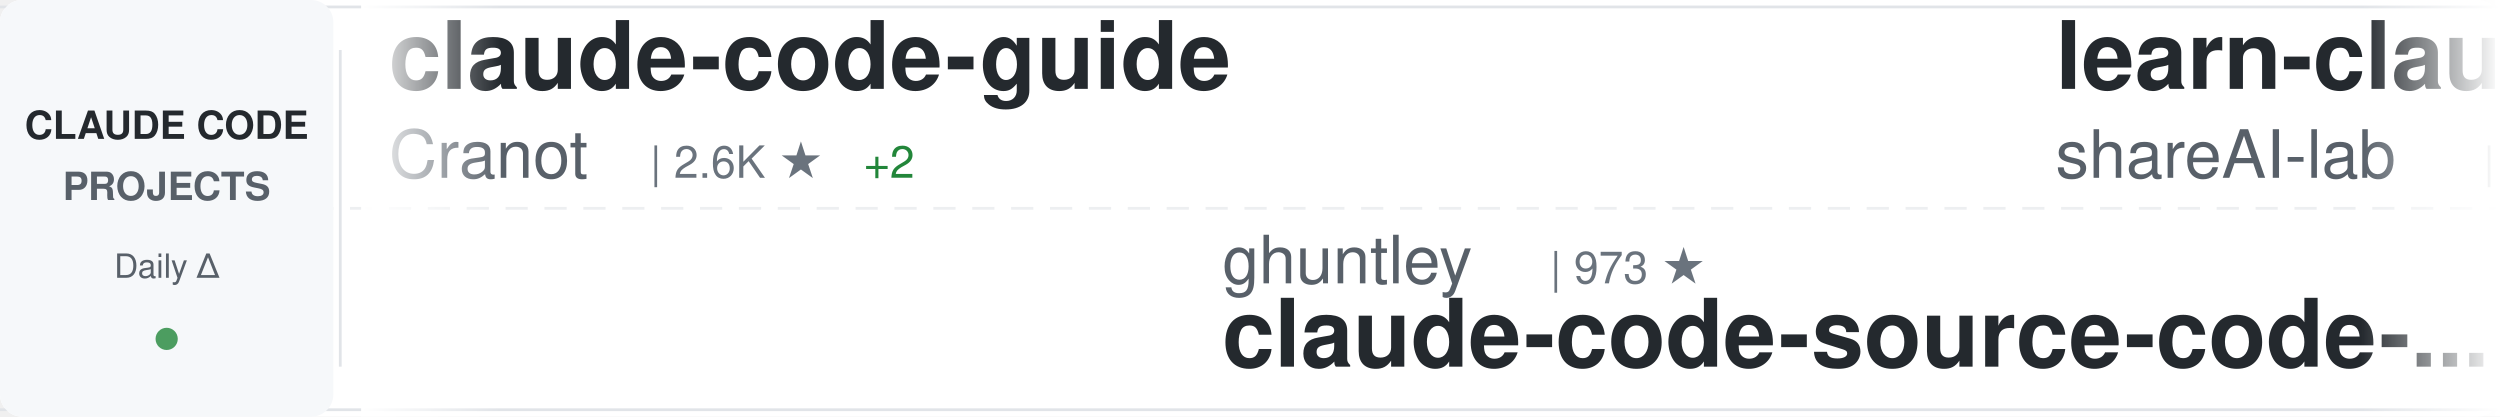
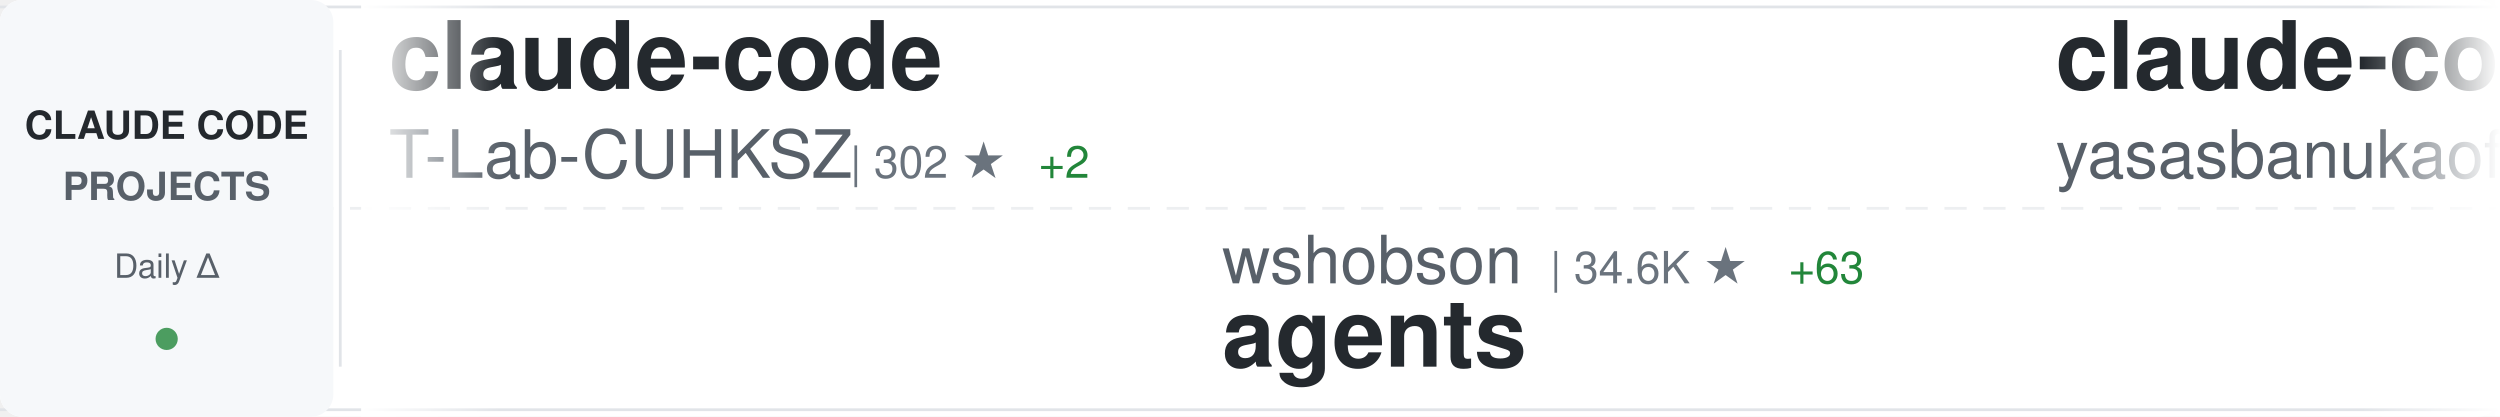
<svg xmlns="http://www.w3.org/2000/svg" width="900" height="150">
  <defs>
    <linearGradient id="awesomeLeftFade" x1="0%" y1="0%" x2="100%" y2="0%">
      <stop offset="0%" style="stop-color:#ffffff;stop-opacity:1" />
      <stop offset="100%" style="stop-color:#ffffff;stop-opacity:0" />
    </linearGradient>
    <linearGradient id="awesomeRightFade" x1="0%" y1="0%" x2="100%" y2="0%">
      <stop offset="0%" style="stop-color:#ffffff;stop-opacity:0" />
      <stop offset="100%" style="stop-color:#ffffff;stop-opacity:1" />
    </linearGradient>
  </defs>
  <rect width="900" height="150" fill="#ffffff" rx="8" />
  <rect x="0" y="2" width="900" height="1" fill="#e1e4e8" />
  <rect x="0" y="147" width="900" height="1" fill="#e1e4e8" />
  <line x1="0" y1="75" x2="900" y2="75" stroke="#e1e4e8" stroke-width="1" stroke-dasharray="8 6" opacity="0.6" />
  <rect x="0" y="0" width="120" height="150" fill="#f6f8fa" rx="8" />
  <text x="60" y="50" font-family="-apple-system, BlinkMacSystemFont, 'Segoe UI', Helvetica, Arial, sans-serif" font-size="14" font-weight="600" fill="#24292e" text-anchor="middle">CLAUDE CODE</text>
  <text x="60" y="72" font-family="-apple-system, BlinkMacSystemFont, 'Segoe UI', Helvetica, Arial, sans-serif" font-size="14" font-weight="600" fill="#586069" text-anchor="middle">PROJECTS</text>
  <text x="60" y="100" font-family="-apple-system, BlinkMacSystemFont, 'Segoe UI', Helvetica, Arial, sans-serif" font-size="12" font-weight="500" fill="#586069" text-anchor="middle">Daily Δ</text>
  <circle cx="60" cy="122" r="4" fill="#22863a" opacity="0.8" />
  <rect x="122" y="18" width="1" height="114" fill="#e1e4e8" />
  <clipPath id="awesomeTickerClip">
    <rect x="130" y="0" width="770" height="150" />
  </clipPath>
  <g clip-path="url(#awesomeTickerClip)">
    <g id="awesomeTickerItems">
      <animateTransform attributeName="transform" attributeType="XML" type="translate" from="0 0" to="-3000 0" dur="54s" repeatCount="indefinite" />
      <g transform="translate(0, 0)">
-         <text x="140" y="32" font-family="-apple-system, BlinkMacSystemFont, 'Segoe UI', Helvetica, Arial, sans-serif" font-size="34" font-weight="600" fill="#24292e">claude-code-guide</text>
-         <text x="140" y="64" font-family="-apple-system, BlinkMacSystemFont, 'Segoe UI', Helvetica, Arial, sans-serif" font-size="24" font-weight="400" fill="#586069">Cranot</text>
-         <text x="234" y="64" font-family="-apple-system, BlinkMacSystemFont, 'Segoe UI', Helvetica, Arial, sans-serif" font-size="16" font-weight="500" fill="#6a737d">| 2.6K ★</text>
-         <text x="311" y="64" font-family="-apple-system, BlinkMacSystemFont, 'Segoe UI', Helvetica, Arial, sans-serif" font-size="16" font-weight="500" fill="#22863a"> +2</text>
+         <text x="140" y="32" font-family="-apple-system, BlinkMacSystemFont, 'Segoe UI', Helvetica, Arial, sans-serif" font-size="34" font-weight="600" fill="#24292e">claude-code</text>
+         <text x="140" y="64" font-family="-apple-system, BlinkMacSystemFont, 'Segoe UI', Helvetica, Arial, sans-serif" font-size="24" font-weight="400" fill="#586069">T-Lab-CUHKSZ</text>
+         <text x="306" y="64" font-family="-apple-system, BlinkMacSystemFont, 'Segoe UI', Helvetica, Arial, sans-serif" font-size="16" font-weight="500" fill="#6a737d">| 302 ★</text>
+         <text x="374" y="64" font-family="-apple-system, BlinkMacSystemFont, 'Segoe UI', Helvetica, Arial, sans-serif" font-size="16" font-weight="500" fill="#22863a"> +2</text>
      </g>
      <g transform="translate(300, 0)">
-         <text x="140" y="102" font-family="-apple-system, BlinkMacSystemFont, 'Segoe UI', Helvetica, Arial, sans-serif" font-size="24" font-weight="400" fill="#586069">ghuntley</text>
-         <text x="258" y="102" font-family="-apple-system, BlinkMacSystemFont, 'Segoe UI', Helvetica, Arial, sans-serif" font-size="16" font-weight="500" fill="#6a737d">| 973 ★</text>
-         <text x="140" y="132" font-family="-apple-system, BlinkMacSystemFont, 'Segoe UI', Helvetica, Arial, sans-serif" font-size="34" font-weight="600" fill="#24292e">claude-code-source-code-...</text>
+         <text x="140" y="102" font-family="-apple-system, BlinkMacSystemFont, 'Segoe UI', Helvetica, Arial, sans-serif" font-size="24" font-weight="400" fill="#586069">wshobson</text>
+         <text x="258" y="102" font-family="-apple-system, BlinkMacSystemFont, 'Segoe UI', Helvetica, Arial, sans-serif" font-size="16" font-weight="500" fill="#6a737d">| 34.6K ★</text>
+         <text x="344" y="102" font-family="-apple-system, BlinkMacSystemFont, 'Segoe UI', Helvetica, Arial, sans-serif" font-size="16" font-weight="500" fill="#22863a"> +63</text>
+         <text x="140" y="132" font-family="-apple-system, BlinkMacSystemFont, 'Segoe UI', Helvetica, Arial, sans-serif" font-size="34" font-weight="600" fill="#24292e">agents</text>
      </g>
      <g transform="translate(600, 0)">
-         <text x="140" y="32" font-family="-apple-system, BlinkMacSystemFont, 'Segoe UI', Helvetica, Arial, sans-serif" font-size="34" font-weight="600" fill="#24292e">learn-claude-code</text>
-         <text x="140" y="64" font-family="-apple-system, BlinkMacSystemFont, 'Segoe UI', Helvetica, Arial, sans-serif" font-size="24" font-weight="400" fill="#586069">shareAI-lab</text>
-         <text x="294" y="64" font-family="-apple-system, BlinkMacSystemFont, 'Segoe UI', Helvetica, Arial, sans-serif" font-size="16" font-weight="500" fill="#6a737d">| 57.5K ★</text>
-         <text x="380" y="64" font-family="-apple-system, BlinkMacSystemFont, 'Segoe UI', Helvetica, Arial, sans-serif" font-size="16" font-weight="500" fill="#22863a"> +235</text>
+         <text x="140" y="32" font-family="-apple-system, BlinkMacSystemFont, 'Segoe UI', Helvetica, Arial, sans-serif" font-size="34" font-weight="600" fill="#24292e">claude-code</text>
+         <text x="140" y="64" font-family="-apple-system, BlinkMacSystemFont, 'Segoe UI', Helvetica, Arial, sans-serif" font-size="24" font-weight="400" fill="#586069">yasasbanukaofficial</text>
+         <text x="390" y="64" font-family="-apple-system, BlinkMacSystemFont, 'Segoe UI', Helvetica, Arial, sans-serif" font-size="16" font-weight="500" fill="#6a737d">| 2.9K ★</text>
+         <text x="467" y="64" font-family="-apple-system, BlinkMacSystemFont, 'Segoe UI', Helvetica, Arial, sans-serif" font-size="16" font-weight="500" fill="#22863a"> +20</text>
      </g>
      <g transform="translate(900, 0)">
-         <text x="140" y="102" font-family="-apple-system, BlinkMacSystemFont, 'Segoe UI', Helvetica, Arial, sans-serif" font-size="24" font-weight="400" fill="#586069">anthropics</text>
-         <text x="282" y="102" font-family="-apple-system, BlinkMacSystemFont, 'Segoe UI', Helvetica, Arial, sans-serif" font-size="16" font-weight="500" fill="#6a737d">| 119.4K ★</text>
-         <text x="377" y="102" font-family="-apple-system, BlinkMacSystemFont, 'Segoe UI', Helvetica, Arial, sans-serif" font-size="16" font-weight="500" fill="#22863a"> +373</text>
-         <text x="140" y="132" font-family="-apple-system, BlinkMacSystemFont, 'Segoe UI', Helvetica, Arial, sans-serif" font-size="34" font-weight="600" fill="#24292e">claude-code</text>
+         <text x="140" y="102" font-family="-apple-system, BlinkMacSystemFont, 'Segoe UI', Helvetica, Arial, sans-serif" font-size="24" font-weight="400" fill="#586069">Donchitos</text>
+         <text x="270" y="102" font-family="-apple-system, BlinkMacSystemFont, 'Segoe UI', Helvetica, Arial, sans-serif" font-size="16" font-weight="500" fill="#6a737d">| 16.8K ★</text>
+         <text x="356" y="102" font-family="-apple-system, BlinkMacSystemFont, 'Segoe UI', Helvetica, Arial, sans-serif" font-size="16" font-weight="500" fill="#22863a"> +139</text>
+         <text x="140" y="132" font-family="-apple-system, BlinkMacSystemFont, 'Segoe UI', Helvetica, Arial, sans-serif" font-size="34" font-weight="600" fill="#24292e">Claude-Code-Game-Studios</text>
      </g>
      <g transform="translate(1200, 0)">
-         <text x="140" y="32" font-family="-apple-system, BlinkMacSystemFont, 'Segoe UI', Helvetica, Arial, sans-serif" font-size="34" font-weight="600" fill="#24292e">claude-code-local</text>
-         <text x="140" y="64" font-family="-apple-system, BlinkMacSystemFont, 'Segoe UI', Helvetica, Arial, sans-serif" font-size="24" font-weight="400" fill="#586069">nicedreamzapp</text>
-         <text x="318" y="64" font-family="-apple-system, BlinkMacSystemFont, 'Segoe UI', Helvetica, Arial, sans-serif" font-size="16" font-weight="500" fill="#6a737d">| 2.4K ★</text>
-         <text x="395" y="64" font-family="-apple-system, BlinkMacSystemFont, 'Segoe UI', Helvetica, Arial, sans-serif" font-size="16" font-weight="500" fill="#22863a"> +21</text>
+         <text x="140" y="32" font-family="-apple-system, BlinkMacSystemFont, 'Segoe UI', Helvetica, Arial, sans-serif" font-size="34" font-weight="600" fill="#24292e">ruflo</text>
+         <text x="140" y="64" font-family="-apple-system, BlinkMacSystemFont, 'Segoe UI', Helvetica, Arial, sans-serif" font-size="24" font-weight="400" fill="#586069">ruvnet</text>
+         <text x="234" y="64" font-family="-apple-system, BlinkMacSystemFont, 'Segoe UI', Helvetica, Arial, sans-serif" font-size="16" font-weight="500" fill="#6a737d">| 34.1K ★</text>
+         <text x="320" y="64" font-family="-apple-system, BlinkMacSystemFont, 'Segoe UI', Helvetica, Arial, sans-serif" font-size="16" font-weight="500" fill="#22863a"> +144</text>
      </g>
      <g transform="translate(1500, 0)">
-         <text x="140" y="102" font-family="-apple-system, BlinkMacSystemFont, 'Segoe UI', Helvetica, Arial, sans-serif" font-size="24" font-weight="400" fill="#586069">hangsman</text>
-         <text x="258" y="102" font-family="-apple-system, BlinkMacSystemFont, 'Segoe UI', Helvetica, Arial, sans-serif" font-size="16" font-weight="500" fill="#6a737d">| 762 ★</text>
-         <text x="140" y="132" font-family="-apple-system, BlinkMacSystemFont, 'Segoe UI', Helvetica, Arial, sans-serif" font-size="34" font-weight="600" fill="#24292e">claude-code-source</text>
+         <text x="140" y="102" font-family="-apple-system, BlinkMacSystemFont, 'Segoe UI', Helvetica, Arial, sans-serif" font-size="24" font-weight="400" fill="#586069">guanshan</text>
+         <text x="258" y="102" font-family="-apple-system, BlinkMacSystemFont, 'Segoe UI', Helvetica, Arial, sans-serif" font-size="16" font-weight="500" fill="#6a737d">| 57 ★</text>
+         <text x="140" y="132" font-family="-apple-system, BlinkMacSystemFont, 'Segoe UI', Helvetica, Arial, sans-serif" font-size="34" font-weight="600" fill="#24292e">ClaudeCode</text>
      </g>
      <g transform="translate(1800, 0)">
-         <text x="140" y="32" font-family="-apple-system, BlinkMacSystemFont, 'Segoe UI', Helvetica, Arial, sans-serif" font-size="34" font-weight="600" fill="#24292e">Auto-claude-code-researc...</text>
-         <text x="140" y="64" font-family="-apple-system, BlinkMacSystemFont, 'Segoe UI', Helvetica, Arial, sans-serif" font-size="24" font-weight="400" fill="#586069">wanshuiyin</text>
-         <text x="282" y="64" font-family="-apple-system, BlinkMacSystemFont, 'Segoe UI', Helvetica, Arial, sans-serif" font-size="16" font-weight="500" fill="#6a737d">| 7.8K ★</text>
-         <text x="359" y="64" font-family="-apple-system, BlinkMacSystemFont, 'Segoe UI', Helvetica, Arial, sans-serif" font-size="16" font-weight="500" fill="#22863a"> +63</text>
+         <text x="140" y="32" font-family="-apple-system, BlinkMacSystemFont, 'Segoe UI', Helvetica, Arial, sans-serif" font-size="34" font-weight="600" fill="#24292e">claude-code-cli</text>
+         <text x="140" y="64" font-family="-apple-system, BlinkMacSystemFont, 'Segoe UI', Helvetica, Arial, sans-serif" font-size="24" font-weight="400" fill="#586069">huangserva</text>
+         <text x="282" y="64" font-family="-apple-system, BlinkMacSystemFont, 'Segoe UI', Helvetica, Arial, sans-serif" font-size="16" font-weight="500" fill="#6a737d">| 568 ★</text>
+         <text x="350" y="64" font-family="-apple-system, BlinkMacSystemFont, 'Segoe UI', Helvetica, Arial, sans-serif" font-size="16" font-weight="500" fill="#22863a"> +1</text>
      </g>
      <g transform="translate(2100, 0)">
-         <text x="140" y="102" font-family="-apple-system, BlinkMacSystemFont, 'Segoe UI', Helvetica, Arial, sans-serif" font-size="24" font-weight="400" fill="#586069">alejandrobalderas</text>
-         <text x="366" y="102" font-family="-apple-system, BlinkMacSystemFont, 'Segoe UI', Helvetica, Arial, sans-serif" font-size="16" font-weight="500" fill="#6a737d">| 1.8K ★</text>
-         <text x="443" y="102" font-family="-apple-system, BlinkMacSystemFont, 'Segoe UI', Helvetica, Arial, sans-serif" font-size="16" font-weight="500" fill="#22863a"> +8</text>
-         <text x="140" y="132" font-family="-apple-system, BlinkMacSystemFont, 'Segoe UI', Helvetica, Arial, sans-serif" font-size="34" font-weight="600" fill="#24292e">claude-code-from-source</text>
+         <text x="140" y="102" font-family="-apple-system, BlinkMacSystemFont, 'Segoe UI', Helvetica, Arial, sans-serif" font-size="24" font-weight="400" fill="#586069">VoltAgent</text>
+         <text x="270" y="102" font-family="-apple-system, BlinkMacSystemFont, 'Segoe UI', Helvetica, Arial, sans-serif" font-size="16" font-weight="500" fill="#6a737d">| 18.8K ★</text>
+         <text x="356" y="102" font-family="-apple-system, BlinkMacSystemFont, 'Segoe UI', Helvetica, Arial, sans-serif" font-size="16" font-weight="500" fill="#22863a"> +85</text>
+         <text x="140" y="132" font-family="-apple-system, BlinkMacSystemFont, 'Segoe UI', Helvetica, Arial, sans-serif" font-size="34" font-weight="600" fill="#24292e">awesome-claude-code-suba...</text>
      </g>
      <g transform="translate(2400, 0)">
-         <text x="140" y="32" font-family="-apple-system, BlinkMacSystemFont, 'Segoe UI', Helvetica, Arial, sans-serif" font-size="34" font-weight="600" fill="#24292e">claude-code-system-promp...</text>
-         <text x="140" y="64" font-family="-apple-system, BlinkMacSystemFont, 'Segoe UI', Helvetica, Arial, sans-serif" font-size="24" font-weight="400" fill="#586069">Piebald-AI</text>
-         <text x="282" y="64" font-family="-apple-system, BlinkMacSystemFont, 'Segoe UI', Helvetica, Arial, sans-serif" font-size="16" font-weight="500" fill="#6a737d">| 9.7K ★</text>
-         <text x="359" y="64" font-family="-apple-system, BlinkMacSystemFont, 'Segoe UI', Helvetica, Arial, sans-serif" font-size="16" font-weight="500" fill="#22863a"> +72</text>
+         <text x="140" y="32" font-family="-apple-system, BlinkMacSystemFont, 'Segoe UI', Helvetica, Arial, sans-serif" font-size="34" font-weight="600" fill="#24292e">claude-code</text>
+         <text x="140" y="64" font-family="-apple-system, BlinkMacSystemFont, 'Segoe UI', Helvetica, Arial, sans-serif" font-size="24" font-weight="400" fill="#586069">jarmuine</text>
+         <text x="258" y="64" font-family="-apple-system, BlinkMacSystemFont, 'Segoe UI', Helvetica, Arial, sans-serif" font-size="16" font-weight="500" fill="#6a737d">| 2.1K ★</text>
+         <text x="335" y="64" font-family="-apple-system, BlinkMacSystemFont, 'Segoe UI', Helvetica, Arial, sans-serif" font-size="16" font-weight="500" fill="#22863a"> +6</text>
      </g>
      <g transform="translate(2700, 0)">
-         <text x="140" y="102" font-family="-apple-system, BlinkMacSystemFont, 'Segoe UI', Helvetica, Arial, sans-serif" font-size="24" font-weight="400" fill="#586069">claude-code-best</text>
-         <text x="354" y="102" font-family="-apple-system, BlinkMacSystemFont, 'Segoe UI', Helvetica, Arial, sans-serif" font-size="16" font-weight="500" fill="#6a737d">| 17.3K ★</text>
-         <text x="440" y="102" font-family="-apple-system, BlinkMacSystemFont, 'Segoe UI', Helvetica, Arial, sans-serif" font-size="16" font-weight="500" fill="#22863a"> +86</text>
-         <text x="140" y="132" font-family="-apple-system, BlinkMacSystemFont, 'Segoe UI', Helvetica, Arial, sans-serif" font-size="34" font-weight="600" fill="#24292e">claude-code</text>
+         <text x="140" y="102" font-family="-apple-system, BlinkMacSystemFont, 'Segoe UI', Helvetica, Arial, sans-serif" font-size="24" font-weight="400" fill="#586069">slopus</text>
+         <text x="234" y="102" font-family="-apple-system, BlinkMacSystemFont, 'Segoe UI', Helvetica, Arial, sans-serif" font-size="16" font-weight="500" fill="#6a737d">| 19.6K ★</text>
+         <text x="320" y="102" font-family="-apple-system, BlinkMacSystemFont, 'Segoe UI', Helvetica, Arial, sans-serif" font-size="16" font-weight="500" fill="#22863a"> +121</text>
+         <text x="140" y="132" font-family="-apple-system, BlinkMacSystemFont, 'Segoe UI', Helvetica, Arial, sans-serif" font-size="34" font-weight="600" fill="#24292e">happy</text>
      </g>
      <g transform="translate(3000, 0)">
-         <text x="140" y="32" font-family="-apple-system, BlinkMacSystemFont, 'Segoe UI', Helvetica, Arial, sans-serif" font-size="34" font-weight="600" fill="#24292e">claude-code-guide</text>
-         <text x="140" y="64" font-family="-apple-system, BlinkMacSystemFont, 'Segoe UI', Helvetica, Arial, sans-serif" font-size="24" font-weight="400" fill="#586069">Cranot</text>
-         <text x="234" y="64" font-family="-apple-system, BlinkMacSystemFont, 'Segoe UI', Helvetica, Arial, sans-serif" font-size="16" font-weight="500" fill="#6a737d">| 2.6K ★</text>
-         <text x="311" y="64" font-family="-apple-system, BlinkMacSystemFont, 'Segoe UI', Helvetica, Arial, sans-serif" font-size="16" font-weight="500" fill="#22863a"> +2</text>
+         <text x="140" y="32" font-family="-apple-system, BlinkMacSystemFont, 'Segoe UI', Helvetica, Arial, sans-serif" font-size="34" font-weight="600" fill="#24292e">claude-code</text>
+         <text x="140" y="64" font-family="-apple-system, BlinkMacSystemFont, 'Segoe UI', Helvetica, Arial, sans-serif" font-size="24" font-weight="400" fill="#586069">T-Lab-CUHKSZ</text>
+         <text x="306" y="64" font-family="-apple-system, BlinkMacSystemFont, 'Segoe UI', Helvetica, Arial, sans-serif" font-size="16" font-weight="500" fill="#6a737d">| 302 ★</text>
+         <text x="374" y="64" font-family="-apple-system, BlinkMacSystemFont, 'Segoe UI', Helvetica, Arial, sans-serif" font-size="16" font-weight="500" fill="#22863a"> +2</text>
      </g>
      <g transform="translate(3300, 0)">
-         <text x="140" y="102" font-family="-apple-system, BlinkMacSystemFont, 'Segoe UI', Helvetica, Arial, sans-serif" font-size="24" font-weight="400" fill="#586069">ghuntley</text>
-         <text x="258" y="102" font-family="-apple-system, BlinkMacSystemFont, 'Segoe UI', Helvetica, Arial, sans-serif" font-size="16" font-weight="500" fill="#6a737d">| 973 ★</text>
-         <text x="140" y="132" font-family="-apple-system, BlinkMacSystemFont, 'Segoe UI', Helvetica, Arial, sans-serif" font-size="34" font-weight="600" fill="#24292e">claude-code-source-code-...</text>
+         <text x="140" y="102" font-family="-apple-system, BlinkMacSystemFont, 'Segoe UI', Helvetica, Arial, sans-serif" font-size="24" font-weight="400" fill="#586069">wshobson</text>
+         <text x="258" y="102" font-family="-apple-system, BlinkMacSystemFont, 'Segoe UI', Helvetica, Arial, sans-serif" font-size="16" font-weight="500" fill="#6a737d">| 34.6K ★</text>
+         <text x="344" y="102" font-family="-apple-system, BlinkMacSystemFont, 'Segoe UI', Helvetica, Arial, sans-serif" font-size="16" font-weight="500" fill="#22863a"> +63</text>
+         <text x="140" y="132" font-family="-apple-system, BlinkMacSystemFont, 'Segoe UI', Helvetica, Arial, sans-serif" font-size="34" font-weight="600" fill="#24292e">agents</text>
      </g>
      <g transform="translate(3600, 0)">
-         <text x="140" y="32" font-family="-apple-system, BlinkMacSystemFont, 'Segoe UI', Helvetica, Arial, sans-serif" font-size="34" font-weight="600" fill="#24292e">learn-claude-code</text>
-         <text x="140" y="64" font-family="-apple-system, BlinkMacSystemFont, 'Segoe UI', Helvetica, Arial, sans-serif" font-size="24" font-weight="400" fill="#586069">shareAI-lab</text>
-         <text x="294" y="64" font-family="-apple-system, BlinkMacSystemFont, 'Segoe UI', Helvetica, Arial, sans-serif" font-size="16" font-weight="500" fill="#6a737d">| 57.5K ★</text>
-         <text x="380" y="64" font-family="-apple-system, BlinkMacSystemFont, 'Segoe UI', Helvetica, Arial, sans-serif" font-size="16" font-weight="500" fill="#22863a"> +235</text>
+         <text x="140" y="32" font-family="-apple-system, BlinkMacSystemFont, 'Segoe UI', Helvetica, Arial, sans-serif" font-size="34" font-weight="600" fill="#24292e">claude-code</text>
+         <text x="140" y="64" font-family="-apple-system, BlinkMacSystemFont, 'Segoe UI', Helvetica, Arial, sans-serif" font-size="24" font-weight="400" fill="#586069">yasasbanukaofficial</text>
+         <text x="390" y="64" font-family="-apple-system, BlinkMacSystemFont, 'Segoe UI', Helvetica, Arial, sans-serif" font-size="16" font-weight="500" fill="#6a737d">| 2.9K ★</text>
+         <text x="467" y="64" font-family="-apple-system, BlinkMacSystemFont, 'Segoe UI', Helvetica, Arial, sans-serif" font-size="16" font-weight="500" fill="#22863a"> +20</text>
      </g>
      <g transform="translate(3900, 0)">
-         <text x="140" y="102" font-family="-apple-system, BlinkMacSystemFont, 'Segoe UI', Helvetica, Arial, sans-serif" font-size="24" font-weight="400" fill="#586069">anthropics</text>
-         <text x="282" y="102" font-family="-apple-system, BlinkMacSystemFont, 'Segoe UI', Helvetica, Arial, sans-serif" font-size="16" font-weight="500" fill="#6a737d">| 119.4K ★</text>
-         <text x="377" y="102" font-family="-apple-system, BlinkMacSystemFont, 'Segoe UI', Helvetica, Arial, sans-serif" font-size="16" font-weight="500" fill="#22863a"> +373</text>
-         <text x="140" y="132" font-family="-apple-system, BlinkMacSystemFont, 'Segoe UI', Helvetica, Arial, sans-serif" font-size="34" font-weight="600" fill="#24292e">claude-code</text>
+         <text x="140" y="102" font-family="-apple-system, BlinkMacSystemFont, 'Segoe UI', Helvetica, Arial, sans-serif" font-size="24" font-weight="400" fill="#586069">Donchitos</text>
+         <text x="270" y="102" font-family="-apple-system, BlinkMacSystemFont, 'Segoe UI', Helvetica, Arial, sans-serif" font-size="16" font-weight="500" fill="#6a737d">| 16.8K ★</text>
+         <text x="356" y="102" font-family="-apple-system, BlinkMacSystemFont, 'Segoe UI', Helvetica, Arial, sans-serif" font-size="16" font-weight="500" fill="#22863a"> +139</text>
+         <text x="140" y="132" font-family="-apple-system, BlinkMacSystemFont, 'Segoe UI', Helvetica, Arial, sans-serif" font-size="34" font-weight="600" fill="#24292e">Claude-Code-Game-Studios</text>
      </g>
    </g>
  </g>
  <rect x="130" y="0" width="50" height="150" fill="url(#awesomeLeftFade)" />
  <rect x="850" y="0" width="50" height="150" fill="url(#awesomeRightFade)" />
</svg>
